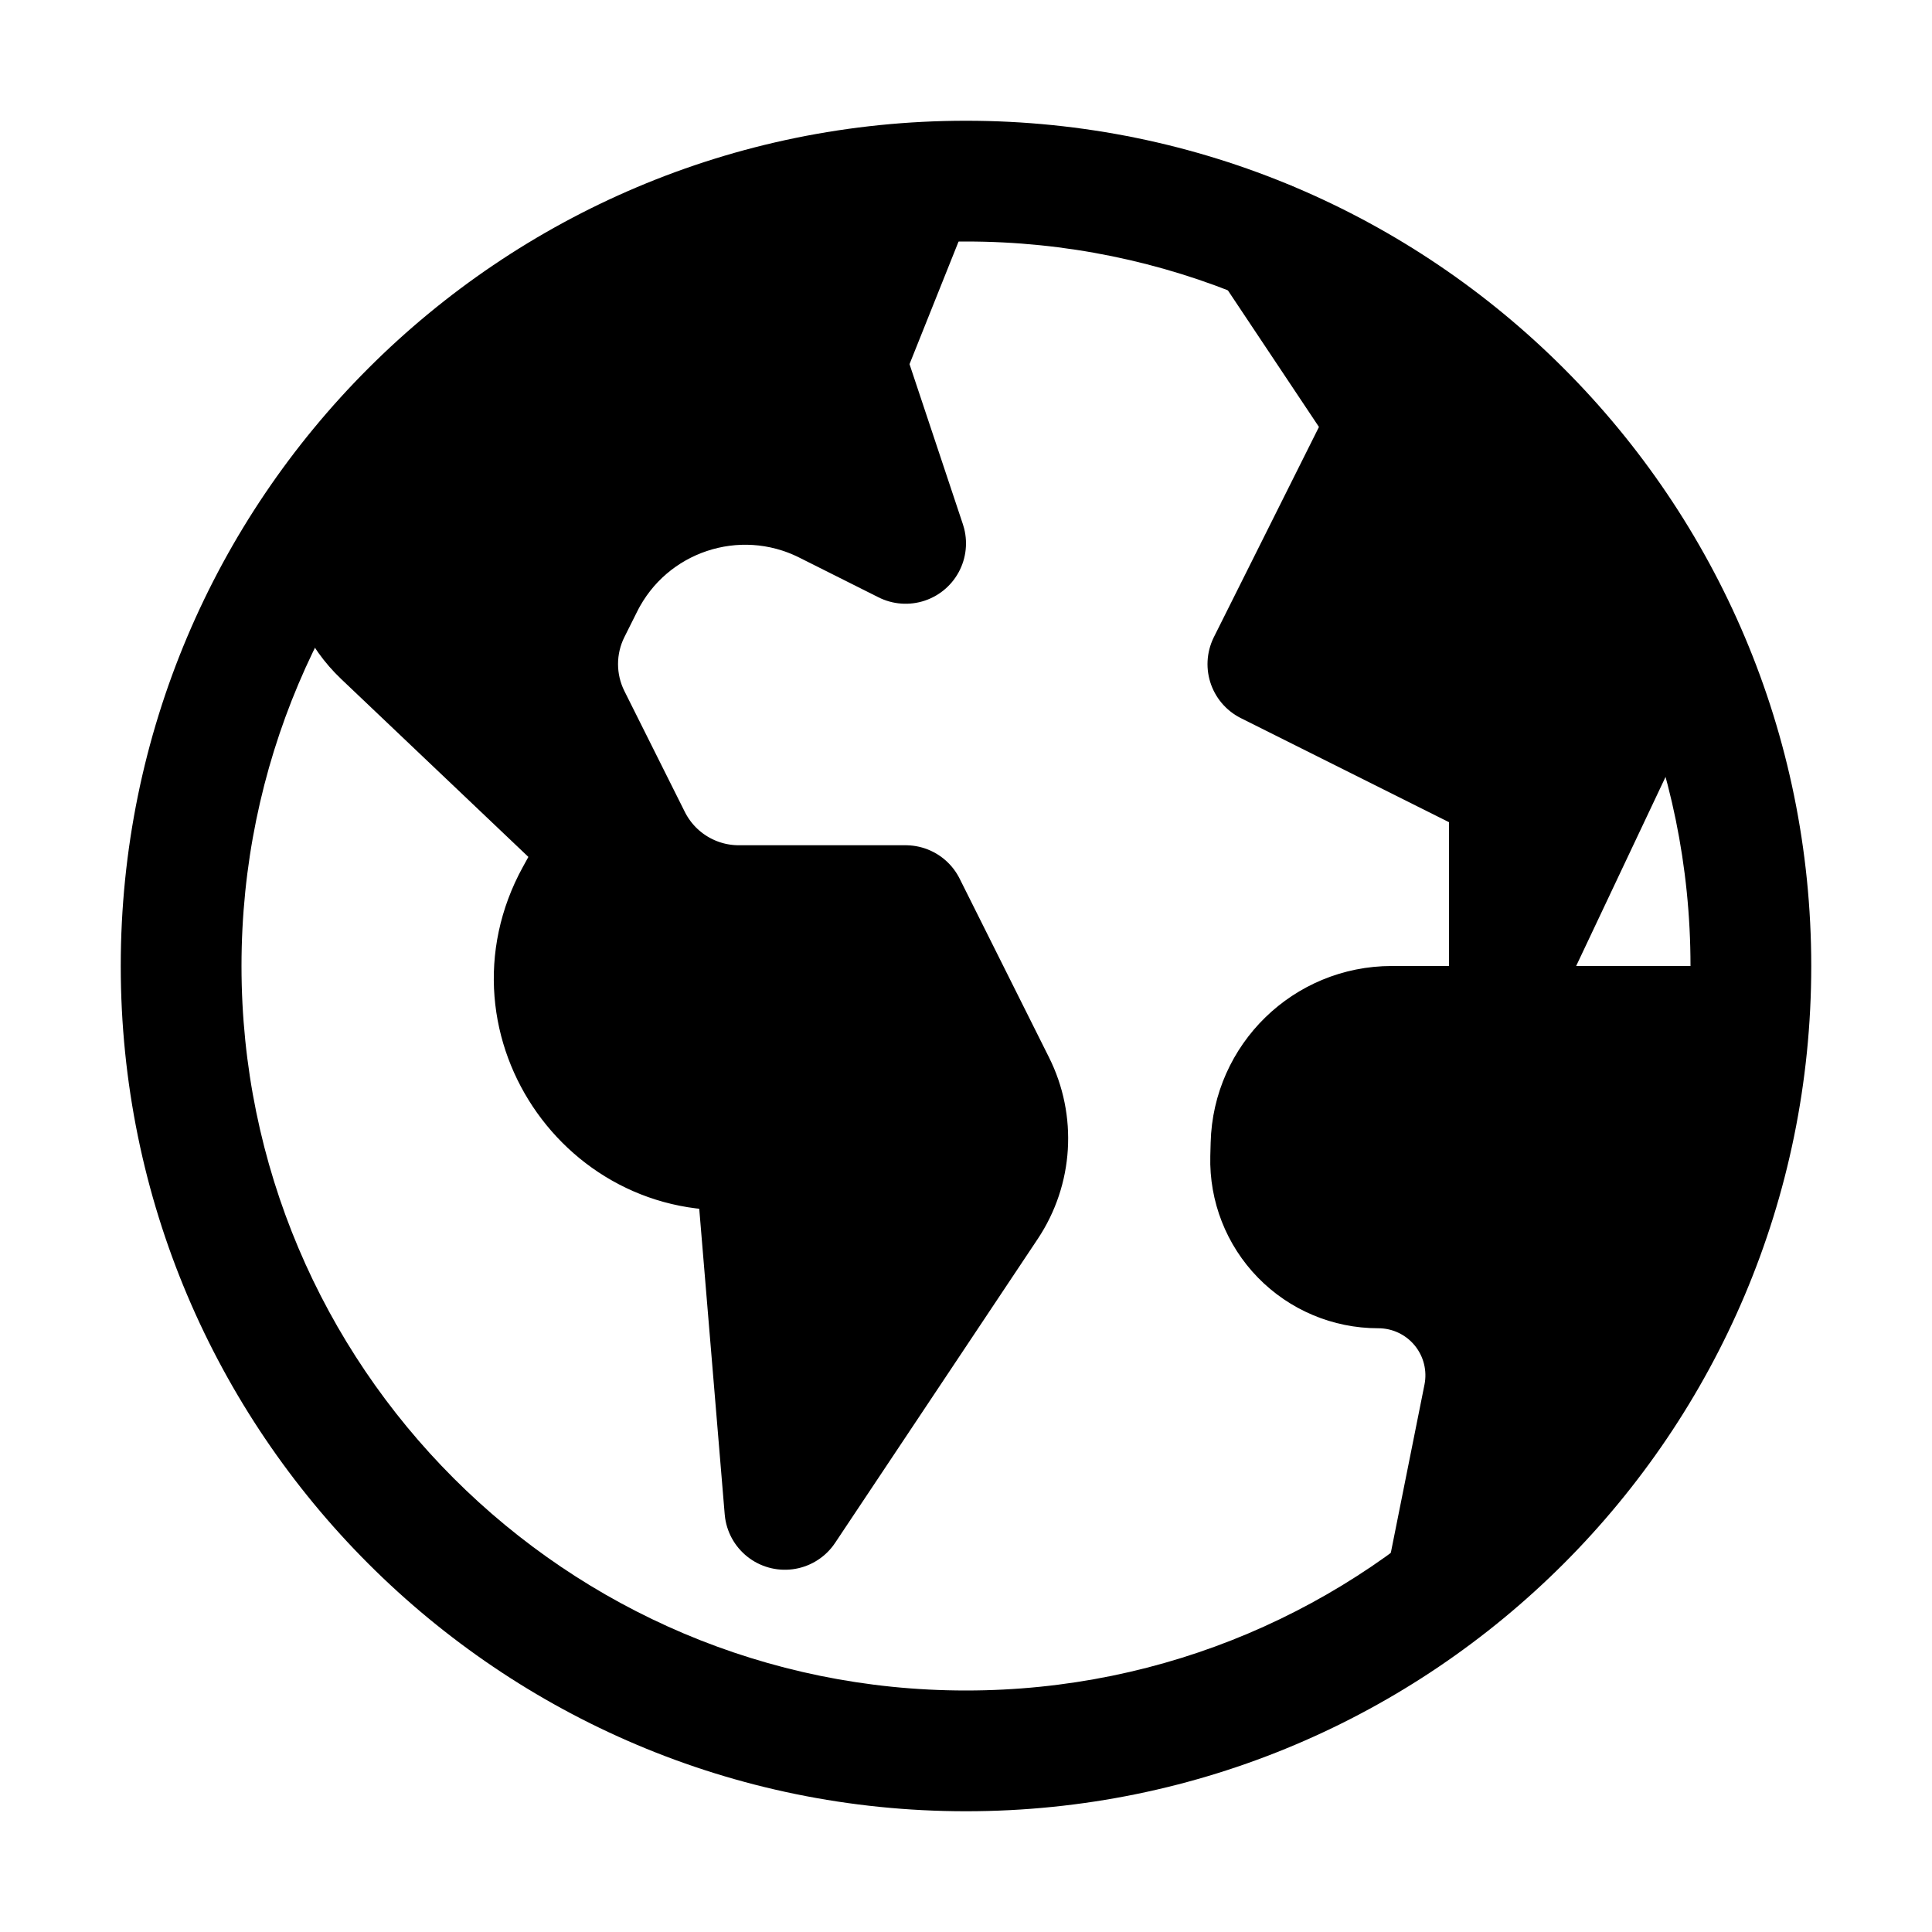
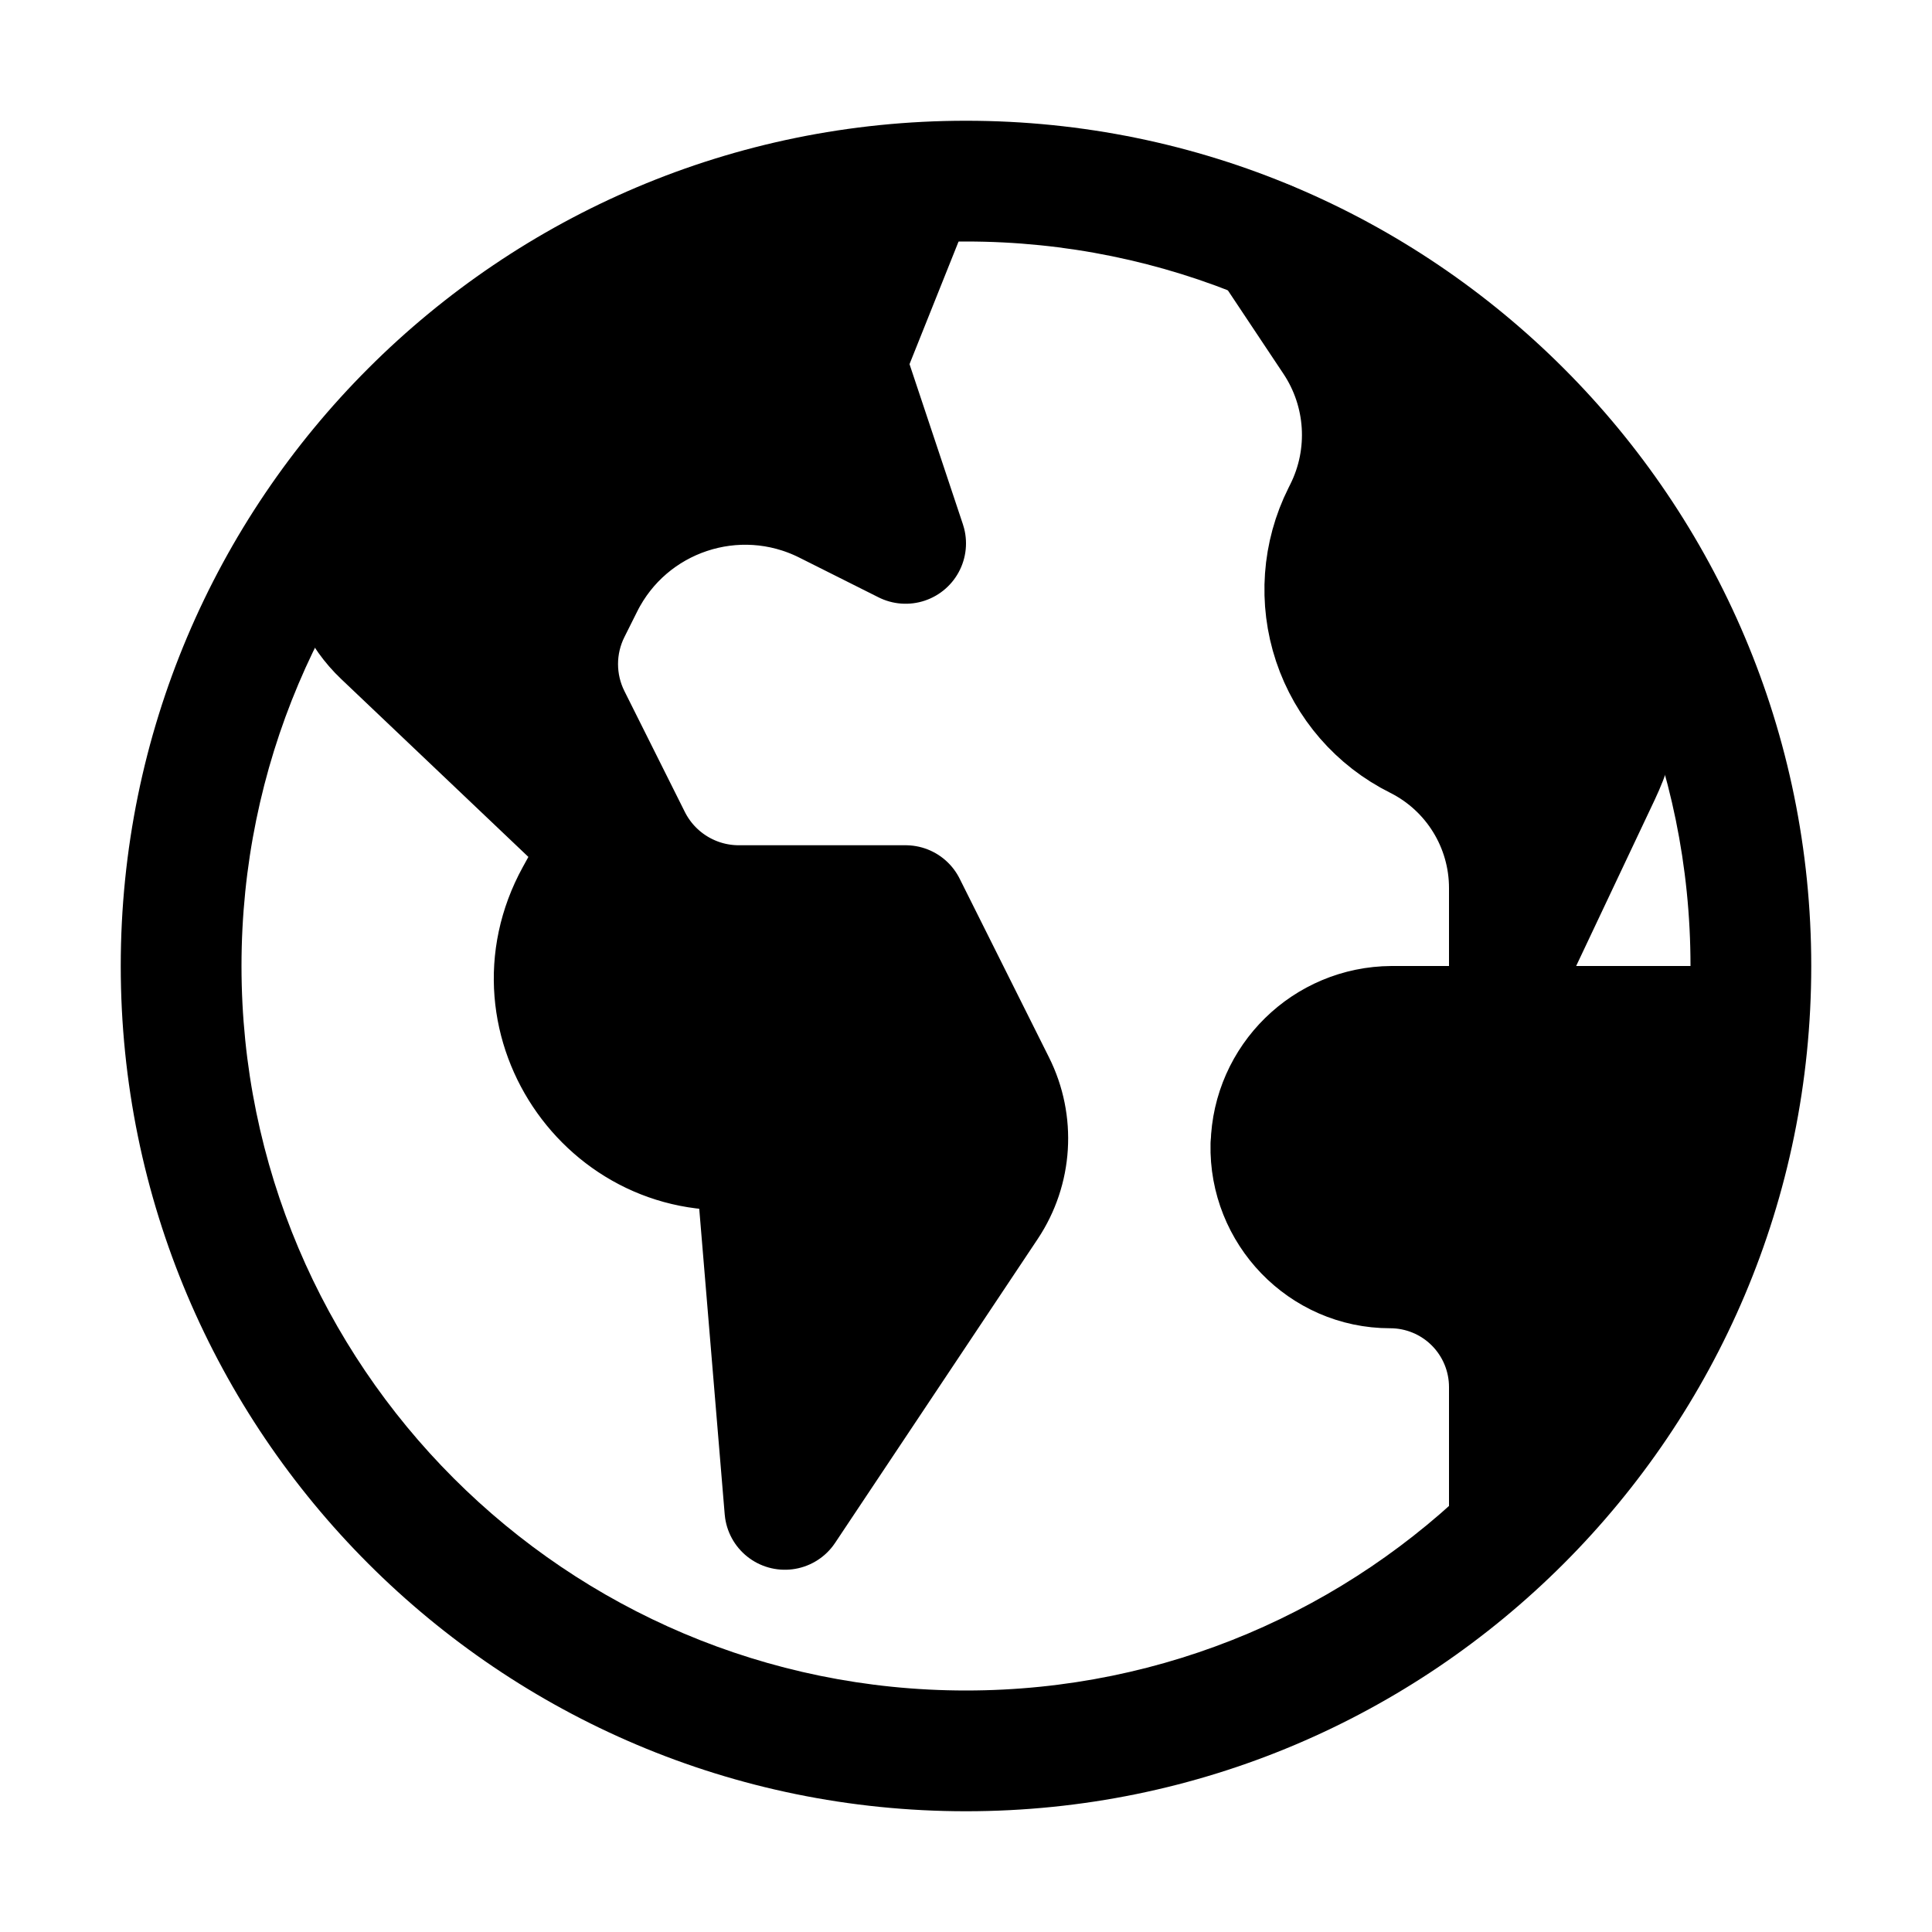
<svg xmlns="http://www.w3.org/2000/svg" width="16" height="16" fill="none" viewBox="0 0 16 16">
  <path fill="currentColor" d="M8 1a7 7 0 1 1 0 14A7 7 0 0 1 8 1m0 1a6 6 0 1 0 0 12A6 6 0 0 0 8 2" />
-   <path fill="currentColor" d="M10.526 9.475a1 1 0 0 1 1-.975H14V10l-2 3 .287-1.434a.89.89 0 0 0-.874-1.066.89.89 0 0 1-.89-.913zM5.224 6.947a1 1 0 0 0 .894.553H7.5l.74 1.48a1 1 0 0 1-.062 1.003L6.5 12.5l-.25-3c-1.17.202-2.054-1.038-1.482-2.079L5 7 3.17 5.261a1 1 0 0 1-.089-1.354l.269-.332 2-1.2L7.5 1.75 7 3l.5 1.5-.658-.33a1.5 1.5 0 0 0-2.013.672l-.105.21a1 1 0 0 0 0 .895zM12.5 3.575 10.5 2l1 1.5-1 2 2 1V8l1.25-2.644z" />
-   <path stroke="currentColor" stroke-linejoin="round" d="M10.526 9.475a1 1 0 0 1 1-.975H14V10l-2 3 .287-1.434a.89.89 0 0 0-.874-1.066.89.89 0 0 1-.89-.913zM5.224 6.947a1 1 0 0 0 .894.553H7.5l.74 1.48a1 1 0 0 1-.062 1.003L6.5 12.5l-.25-3c-1.17.202-2.054-1.038-1.482-2.079L5 7 3.17 5.261a1 1 0 0 1-.089-1.354l.269-.332 2-1.2L7.5 1.75 7 3l.5 1.5-.658-.33a1.5 1.5 0 0 0-2.013.672l-.105.21a1 1 0 0 0 0 .895zM12.5 3.575 10.5 2l1 1.5-1 2 2 1V8l1.25-2.644z" />
+   <path fill="currentColor" d="M10.526 9.481a1.006 1.006 0 0 1 1-.981H14V10l-1.5 2.5v-1.012a.987.987 0 0 0-.988-.988c-.555 0-1-.464-.987-1.019M5.224 6.947a1 1 0 0 0 .894.553H7.5l.74 1.48a1 1 0 0 1-.062 1.003L6.5 12.5l-.25-3c-1.17.202-2.054-1.038-1.482-2.079L5 7 3.17 5.261a1 1 0 0 1-.089-1.354l.269-.332 2-1.2L7.5 1.75 7 3l.5 1.5-.658-.33a1.5 1.5 0 0 0-2.013.672l-.105.21a1 1 0 0 0 0 .895zm7.445-3.132a2 2 0 0 0-.4-.422L10.5 2l.544.817c.282.422.316.963.089 1.417l-.015.03a1.38 1.38 0 0 0 .618 1.854c.468.234.764.713.764 1.236V8l.753-1.593a2 2 0 0 0-.171-2.003z" />
+   <path stroke="currentColor" stroke-linejoin="round" d="M10.526 9.481a1.006 1.006 0 0 1 1-.981H14V10l-1.5 2.5v-1.012a.987.987 0 0 0-.988-.988c-.555 0-1-.464-.987-1.019ZM5.224 6.947a1 1 0 0 0 .894.553H7.5l.74 1.48a1 1 0 0 1-.062 1.003L6.5 12.5l-.25-3c-1.17.202-2.054-1.038-1.482-2.079L5 7 3.17 5.261a1 1 0 0 1-.089-1.354l.269-.332 2-1.2L7.5 1.75 7 3l.5 1.5-.658-.33a1.5 1.5 0 0 0-2.013.672l-.105.21a1 1 0 0 0 0 .895zm7.445-3.132a2 2 0 0 0-.4-.422L10.5 2l.544.817c.282.422.316.963.089 1.417l-.015.03a1.38 1.38 0 0 0 .618 1.854c.468.234.764.713.764 1.236V8l.753-1.593a2 2 0 0 0-.171-2.003z" />
</svg>
